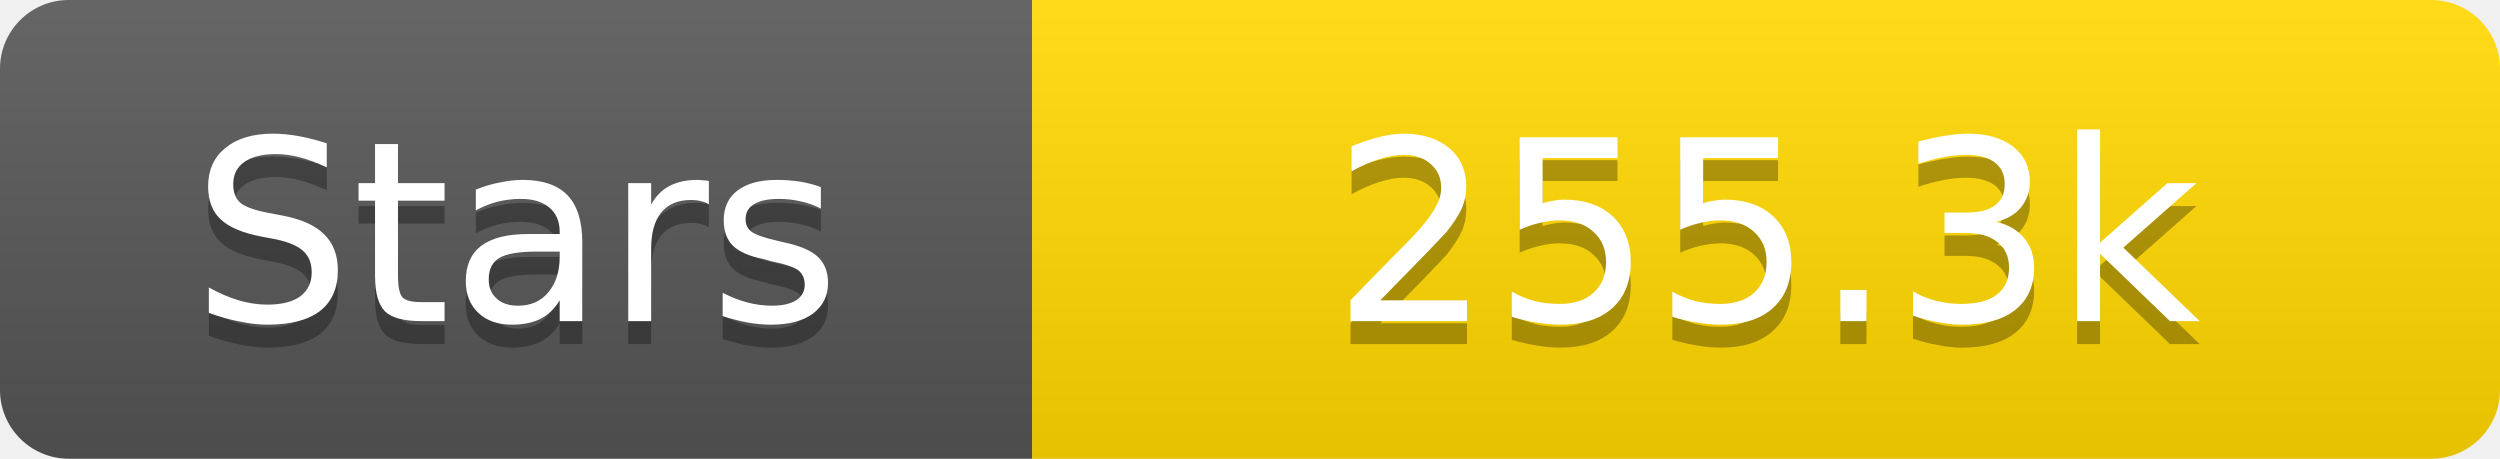
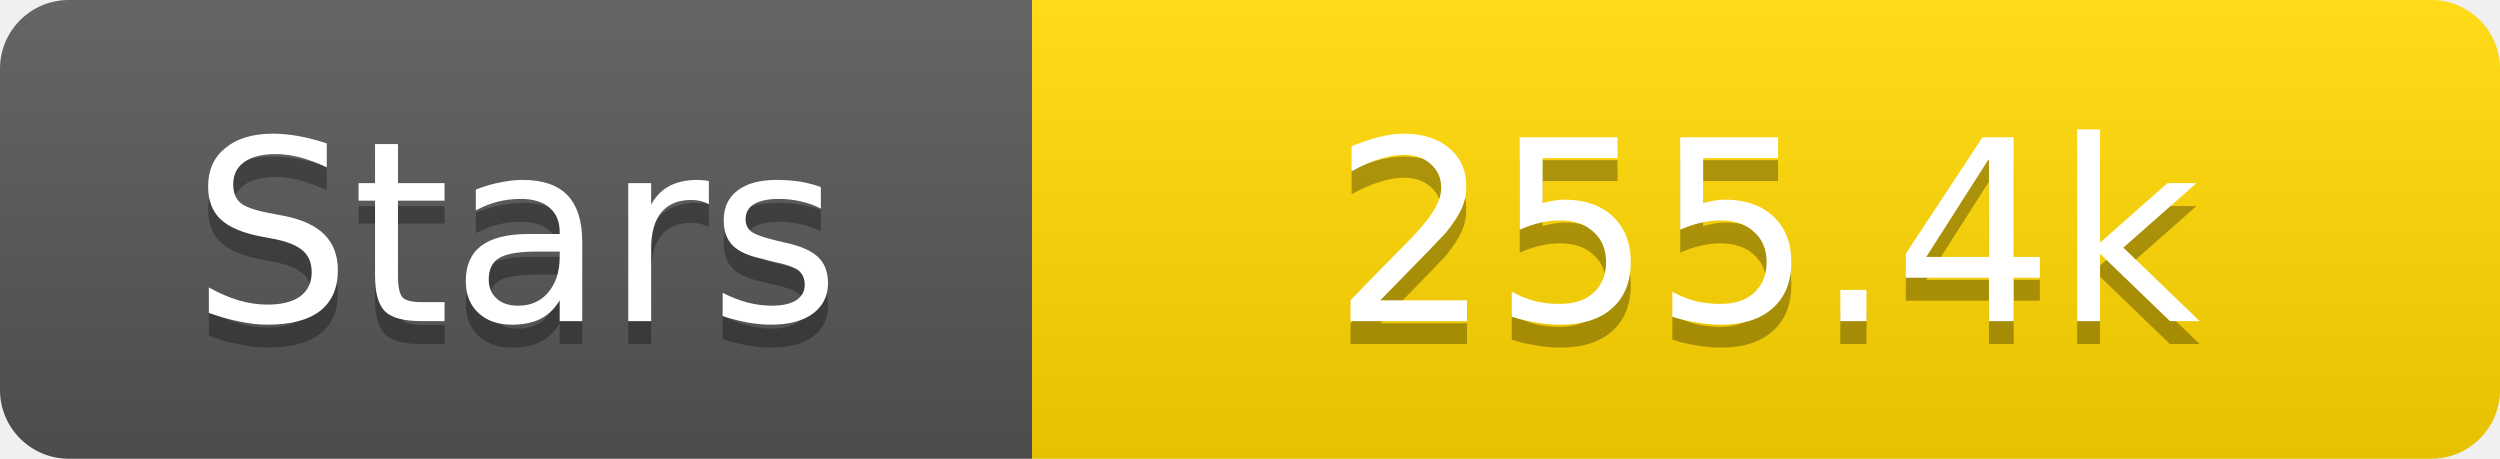
<svg xmlns="http://www.w3.org/2000/svg" width="109" height="20">
  <linearGradient id="s" x2="0" y2="100%">
    <stop offset="0" stop-color="#fff" stop-opacity=".1" />
    <stop offset="1" stop-opacity=".1" />
  </linearGradient>
  <clipPath id="r">
    <rect width="109" height="20" rx="3" fill="#fff" />
  </clipPath>
  <g clip-path="url(#r)">
    <rect width="45" height="20" fill="#555" />
    <rect x="45" width="64" height="20" fill="#ffd700" />
    <rect width="109" height="20" fill="url(#s)" />
  </g>
  <g fill="#fff" text-anchor="middle" font-family="Verdana,Geneva,DejaVu Sans,sans-serif" text-rendering="geometricPrecision" font-size="11">
    <text x="22.5" y="15" fill="#010101" fill-opacity=".3">Stars</text>
    <text x="22.5" y="14">Stars</text>
-     <text x="77.0" y="15" fill="#010101" fill-opacity=".3">255.3k</text>
-     <text x="77.0" y="14">255.3k</text>
+     <text x="77.0" y="15" fill="#010101" fill-opacity=".3">255.4k</text>
+     <text x="77.0" y="14">255.4k</text>
  </g>
</svg>
